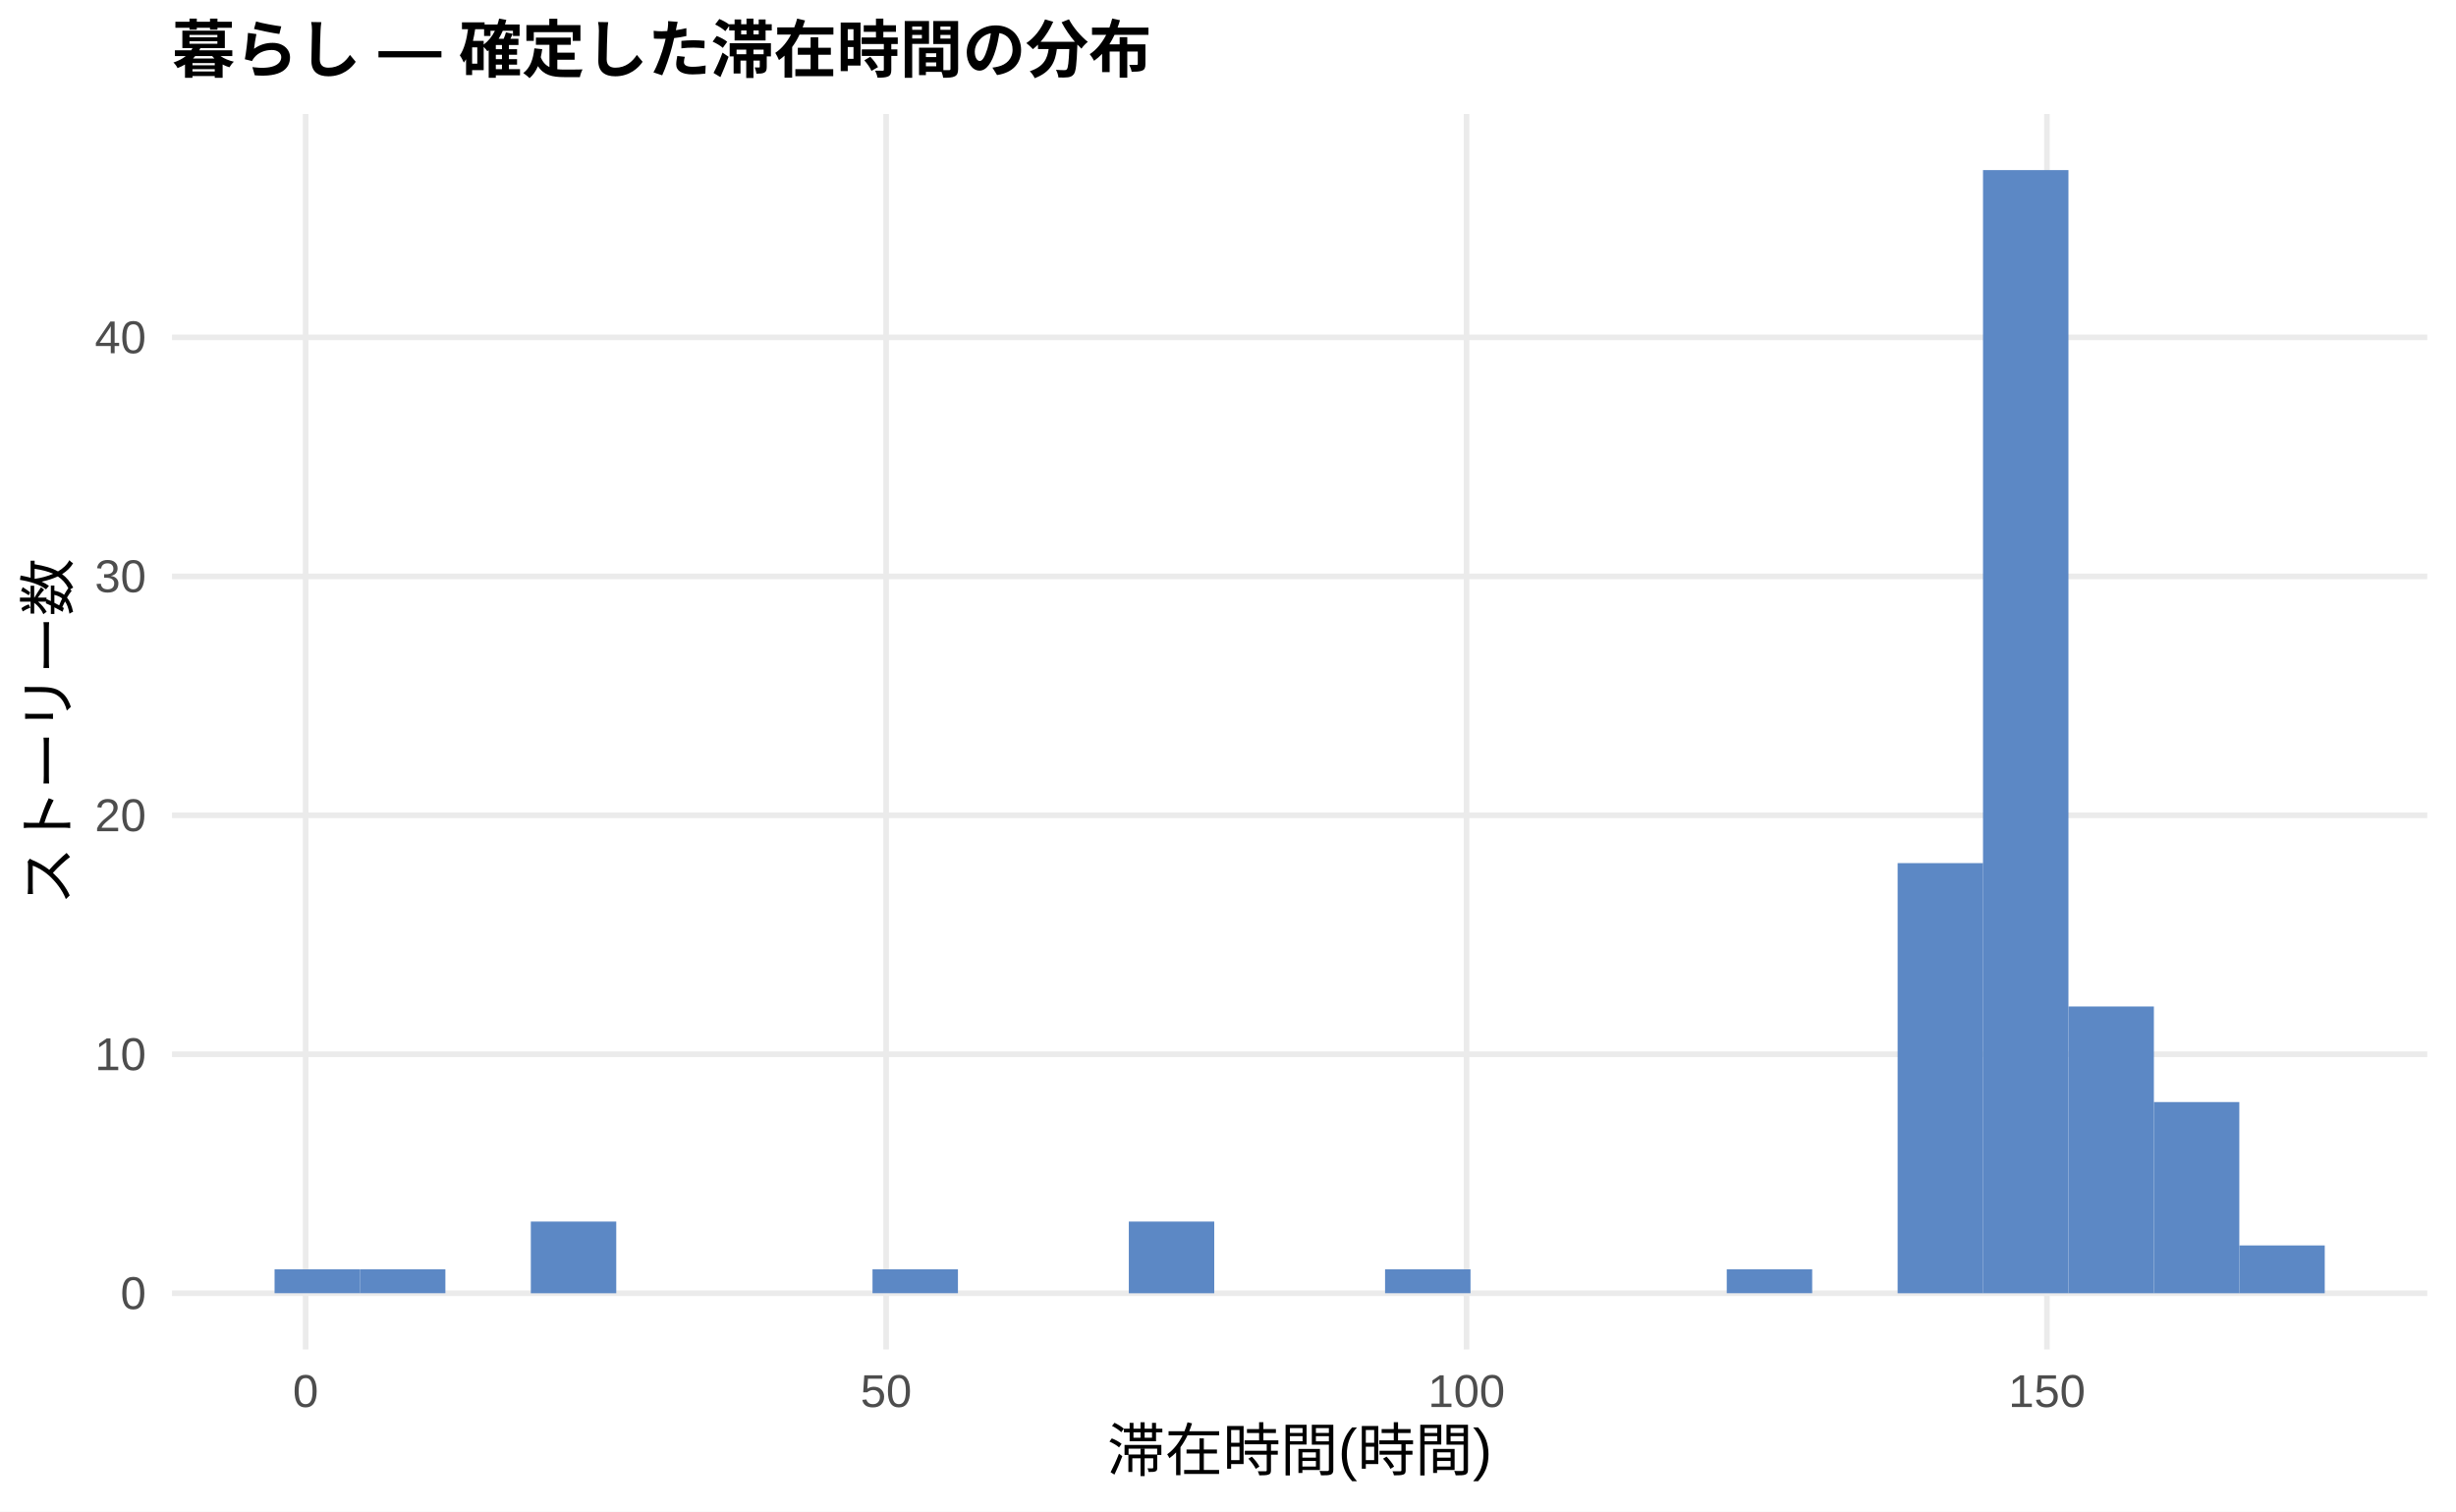
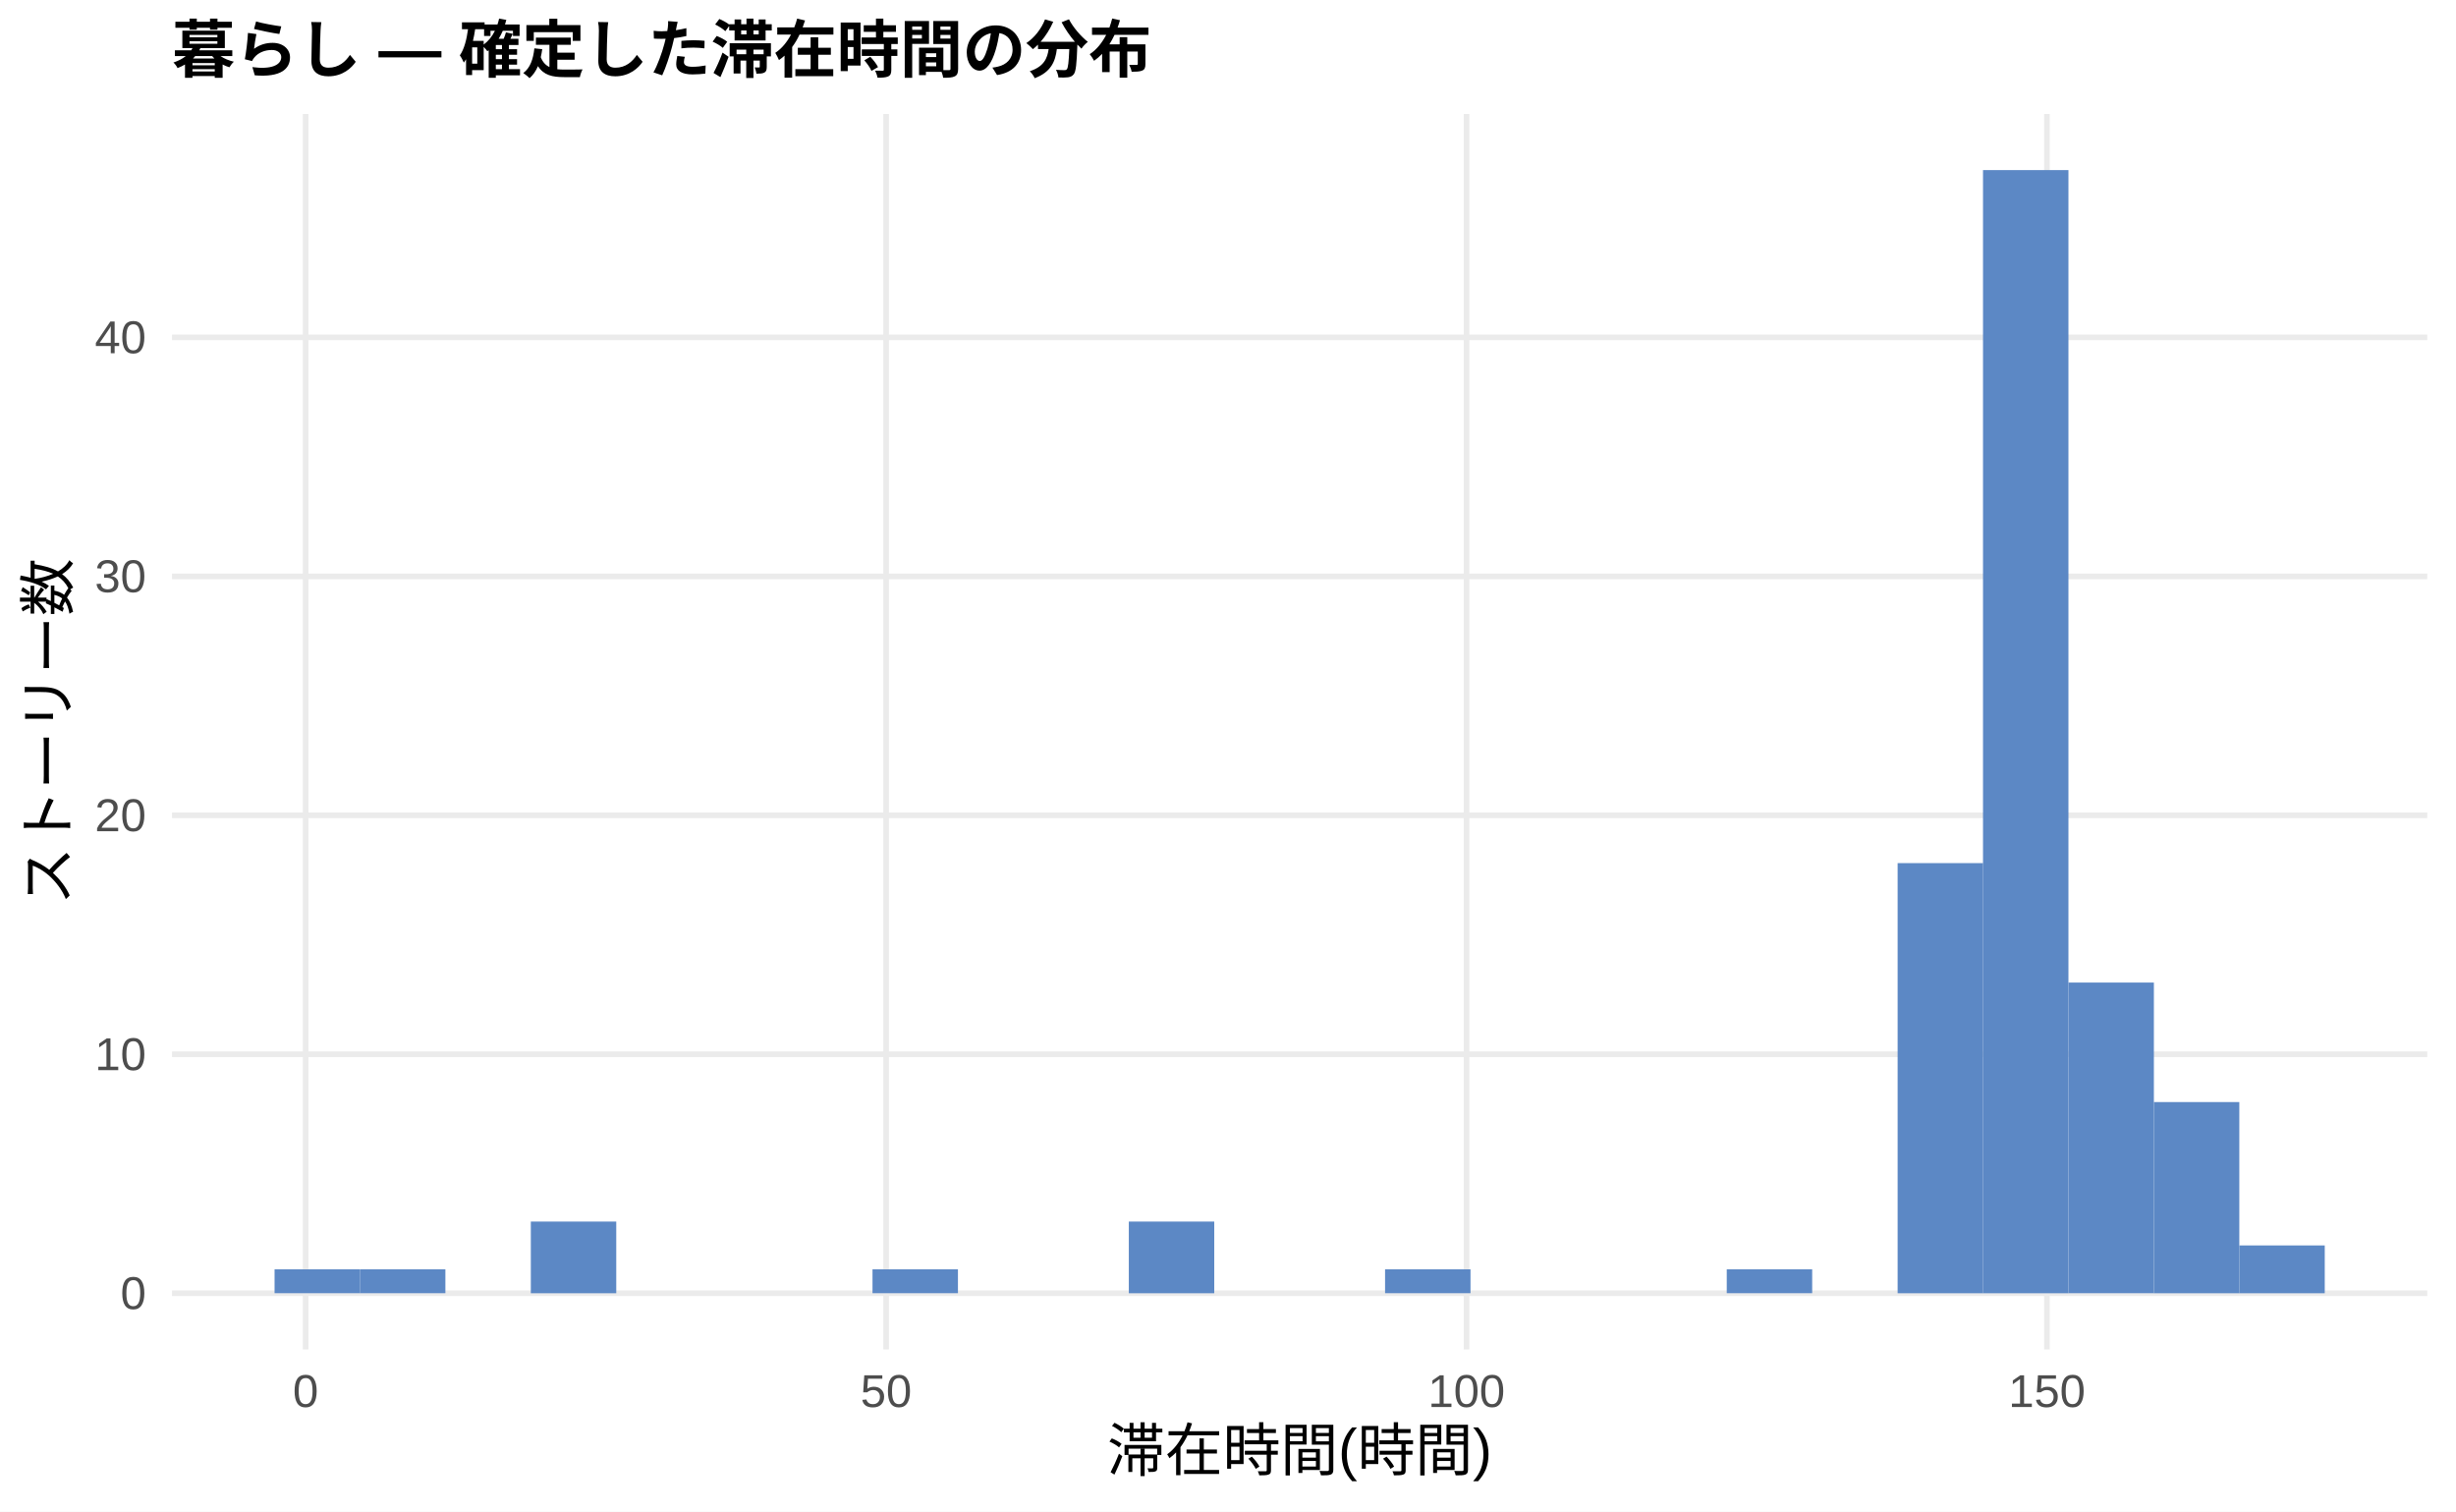
<svg xmlns="http://www.w3.org/2000/svg" width="468.00pt" height="288.00pt" viewBox="0 0 468.00 288.00">
  <g class="svglite">
    <defs>
      <style type="text/css">
    .svglite line, .svglite polyline, .svglite polygon, .svglite path, .svglite rect, .svglite circle {
      fill: none;
      stroke: #000000;
      stroke-linecap: round;
      stroke-linejoin: round;
      stroke-miterlimit: 10.00;
    }
    .svglite text {
      white-space: pre;
    }
    .svglite g.glyphgroup path {
      fill: inherit;
      stroke: none;
    }
  </style>
    </defs>
    <rect width="100%" height="100%" style="stroke: none; fill: #FFFFFF;" />
    <defs>
      <clipPath id="cpMC4wMHw0NjguMDB8MC4wMHwyODguMDA=">
        <rect x="0.00" y="0.00" width="468.00" height="288.00" />
      </clipPath>
    </defs>
    <g clip-path="url(#cpMC4wMHw0NjguMDB8MC4wMHwyODguMDA=)">
      <rect x="0.00" y="0.00" width="468.00" height="288.00" style="stroke-width: 1.07; stroke: none; fill: #FFFFFF;" />
    </g>
    <defs>
      <clipPath id="cpMzIuNzh8NDYyLjUyfDIxLjcxfDI1Ny4xMg==">
        <rect x="32.78" y="21.71" width="429.74" height="235.41" />
      </clipPath>
    </defs>
    <g clip-path="url(#cpMzIuNzh8NDYyLjUyfDIxLjcxfDI1Ny4xMg==)">
      <polyline points="32.78,246.42 462.52,246.42 " style="stroke-width: 1.07; stroke: #EBEBEB; stroke-linecap: butt;" />
      <polyline points="32.78,200.88 462.52,200.88 " style="stroke-width: 1.07; stroke: #EBEBEB; stroke-linecap: butt;" />
      <polyline points="32.78,155.35 462.52,155.35 " style="stroke-width: 1.07; stroke: #EBEBEB; stroke-linecap: butt;" />
      <polyline points="32.78,109.82 462.52,109.82 " style="stroke-width: 1.07; stroke: #EBEBEB; stroke-linecap: butt;" />
      <polyline points="32.78,64.28 462.52,64.28 " style="stroke-width: 1.07; stroke: #EBEBEB; stroke-linecap: butt;" />
      <polyline points="58.24,257.12 58.24,21.71 " style="stroke-width: 1.07; stroke: #EBEBEB; stroke-linecap: butt;" />
      <polyline points="168.85,257.12 168.85,21.71 " style="stroke-width: 1.07; stroke: #EBEBEB; stroke-linecap: butt;" />
      <polyline points="279.45,257.12 279.45,21.71 " style="stroke-width: 1.07; stroke: #EBEBEB; stroke-linecap: butt;" />
      <polyline points="390.05,257.12 390.05,21.71 " style="stroke-width: 1.07; stroke: #EBEBEB; stroke-linecap: butt;" />
      <rect x="52.32" y="241.86" width="16.28" height="4.55" style="stroke-width: 1.07; stroke: none; stroke-linecap: butt; stroke-linejoin: miter; fill: #5C88C5;" />
      <rect x="68.59" y="241.86" width="16.28" height="4.55" style="stroke-width: 1.07; stroke: none; stroke-linecap: butt; stroke-linejoin: miter; fill: #5C88C5;" />
      <rect x="84.87" y="246.42" width="16.28" height="0.00" style="stroke-width: 1.07; stroke: none; stroke-linecap: butt; stroke-linejoin: miter; fill: #5C88C5;" />
      <rect x="101.15" y="232.76" width="16.28" height="13.66" style="stroke-width: 1.07; stroke: none; stroke-linecap: butt; stroke-linejoin: miter; fill: #5C88C5;" />
      <rect x="117.43" y="246.42" width="16.28" height="0.00" style="stroke-width: 1.07; stroke: none; stroke-linecap: butt; stroke-linejoin: miter; fill: #5C88C5;" />
      <rect x="133.71" y="246.42" width="16.28" height="0.00" style="stroke-width: 1.07; stroke: none; stroke-linecap: butt; stroke-linejoin: miter; fill: #5C88C5;" />
      <rect x="149.98" y="246.42" width="16.28" height="0.00" style="stroke-width: 1.07; stroke: none; stroke-linecap: butt; stroke-linejoin: miter; fill: #5C88C5;" />
      <rect x="166.26" y="241.86" width="16.28" height="4.55" style="stroke-width: 1.07; stroke: none; stroke-linecap: butt; stroke-linejoin: miter; fill: #5C88C5;" />
      <rect x="182.54" y="246.42" width="16.28" height="0.00" style="stroke-width: 1.07; stroke: none; stroke-linecap: butt; stroke-linejoin: miter; fill: #5C88C5;" />
      <rect x="198.82" y="246.42" width="16.28" height="0.00" style="stroke-width: 1.07; stroke: none; stroke-linecap: butt; stroke-linejoin: miter; fill: #5C88C5;" />
      <rect x="215.10" y="232.76" width="16.28" height="13.66" style="stroke-width: 1.07; stroke: none; stroke-linecap: butt; stroke-linejoin: miter; fill: #5C88C5;" />
      <rect x="231.37" y="246.42" width="16.28" height="0.00" style="stroke-width: 1.07; stroke: none; stroke-linecap: butt; stroke-linejoin: miter; fill: #5C88C5;" />
      <rect x="247.65" y="246.42" width="16.28" height="0.00" style="stroke-width: 1.07; stroke: none; stroke-linecap: butt; stroke-linejoin: miter; fill: #5C88C5;" />
      <rect x="263.93" y="241.86" width="16.28" height="4.55" style="stroke-width: 1.07; stroke: none; stroke-linecap: butt; stroke-linejoin: miter; fill: #5C88C5;" />
      <rect x="280.21" y="246.42" width="16.28" height="0.00" style="stroke-width: 1.07; stroke: none; stroke-linecap: butt; stroke-linejoin: miter; fill: #5C88C5;" />
      <rect x="296.49" y="246.42" width="16.28" height="0.00" style="stroke-width: 1.07; stroke: none; stroke-linecap: butt; stroke-linejoin: miter; fill: #5C88C5;" />
      <rect x="312.76" y="246.42" width="16.28" height="0.00" style="stroke-width: 1.07; stroke: none; stroke-linecap: butt; stroke-linejoin: miter; fill: #5C88C5;" />
      <rect x="329.04" y="241.86" width="16.28" height="4.55" style="stroke-width: 1.07; stroke: none; stroke-linecap: butt; stroke-linejoin: miter; fill: #5C88C5;" />
      <rect x="345.32" y="246.42" width="16.28" height="0.00" style="stroke-width: 1.07; stroke: none; stroke-linecap: butt; stroke-linejoin: miter; fill: #5C88C5;" />
      <rect x="361.60" y="164.46" width="16.28" height="81.96" style="stroke-width: 1.07; stroke: none; stroke-linecap: butt; stroke-linejoin: miter; fill: #5C88C5;" />
      <rect x="377.87" y="32.41" width="16.28" height="214.01" style="stroke-width: 1.07; stroke: none; stroke-linecap: butt; stroke-linejoin: miter; fill: #5C88C5;" />
-       <rect x="394.15" y="191.78" width="16.28" height="54.64" style="stroke-width: 1.07; stroke: none; stroke-linecap: butt; stroke-linejoin: miter; fill: #5C88C5;" />
+       <rect x="394.15" y="187.22" width="16.28" height="59.19" style="stroke-width: 1.07; stroke: none; stroke-linecap: butt; stroke-linejoin: miter; fill: #5C88C5;" />
      <rect x="410.43" y="209.99" width="16.28" height="36.43" style="stroke-width: 1.07; stroke: none; stroke-linecap: butt; stroke-linejoin: miter; fill: #5C88C5;" />
      <rect x="426.71" y="237.31" width="16.28" height="9.11" style="stroke-width: 1.07; stroke: none; stroke-linecap: butt; stroke-linejoin: miter; fill: #5C88C5;" />
    </g>
    <g clip-path="url(#cpMC4wMHw0NjguMDB8MC4wMHwyODguMDA=)">
      <text x="27.85" y="249.44" text-anchor="end" style="font-size: 8.80px;fill: #4D4D4D; font-family: &quot;Liberation Sans&quot;;" textLength="4.89px" lengthAdjust="spacingAndGlyphs">0</text>
      <text x="27.85" y="203.91" text-anchor="end" style="font-size: 8.80px;fill: #4D4D4D; font-family: &quot;Liberation Sans&quot;;" textLength="9.78px" lengthAdjust="spacingAndGlyphs">10</text>
      <text x="27.85" y="158.38" text-anchor="end" style="font-size: 8.80px;fill: #4D4D4D; font-family: &quot;Liberation Sans&quot;;" textLength="9.78px" lengthAdjust="spacingAndGlyphs">20</text>
      <text x="27.85" y="112.84" text-anchor="end" style="font-size: 8.80px;fill: #4D4D4D; font-family: &quot;Liberation Sans&quot;;" textLength="9.78px" lengthAdjust="spacingAndGlyphs">30</text>
      <text x="27.85" y="67.31" text-anchor="end" style="font-size: 8.80px;fill: #4D4D4D; font-family: &quot;Liberation Sans&quot;;" textLength="9.78px" lengthAdjust="spacingAndGlyphs">40</text>
      <text x="58.24" y="268.10" text-anchor="middle" style="font-size: 8.80px;fill: #4D4D4D; font-family: &quot;Liberation Sans&quot;;" textLength="4.89px" lengthAdjust="spacingAndGlyphs">0</text>
      <text x="168.85" y="268.10" text-anchor="middle" style="font-size: 8.80px;fill: #4D4D4D; font-family: &quot;Liberation Sans&quot;;" textLength="9.78px" lengthAdjust="spacingAndGlyphs">50</text>
      <text x="279.45" y="268.10" text-anchor="middle" style="font-size: 8.80px;fill: #4D4D4D; font-family: &quot;Liberation Sans&quot;;" textLength="14.67px" lengthAdjust="spacingAndGlyphs">100</text>
      <text x="390.05" y="268.10" text-anchor="middle" style="font-size: 8.80px;fill: #4D4D4D; font-family: &quot;Liberation Sans&quot;;" textLength="14.67px" lengthAdjust="spacingAndGlyphs">150</text>
      <text x="247.65" y="280.24" text-anchor="middle" style="font-size: 11.00px; font-family: &quot;Liberation Sans&quot;;" textLength="73.31px" lengthAdjust="spacingAndGlyphs">滞在時間(時間)</text>
      <text transform="translate(13.05,139.41) rotate(-90)" text-anchor="middle" style="font-size: 11.00px; font-family: &quot;Liberation Sans&quot;;" textLength="66.00px" lengthAdjust="spacingAndGlyphs">ストーリー数</text>
      <text x="32.78" y="13.74" style="font-size: 12.00px; font-weight: bold; font-family: &quot;Liberation Sans&quot;;" textLength="186.66px" lengthAdjust="spacingAndGlyphs">暮らし — 確定した滞在時間の分布</text>
    </g>
  </g>
</svg>
